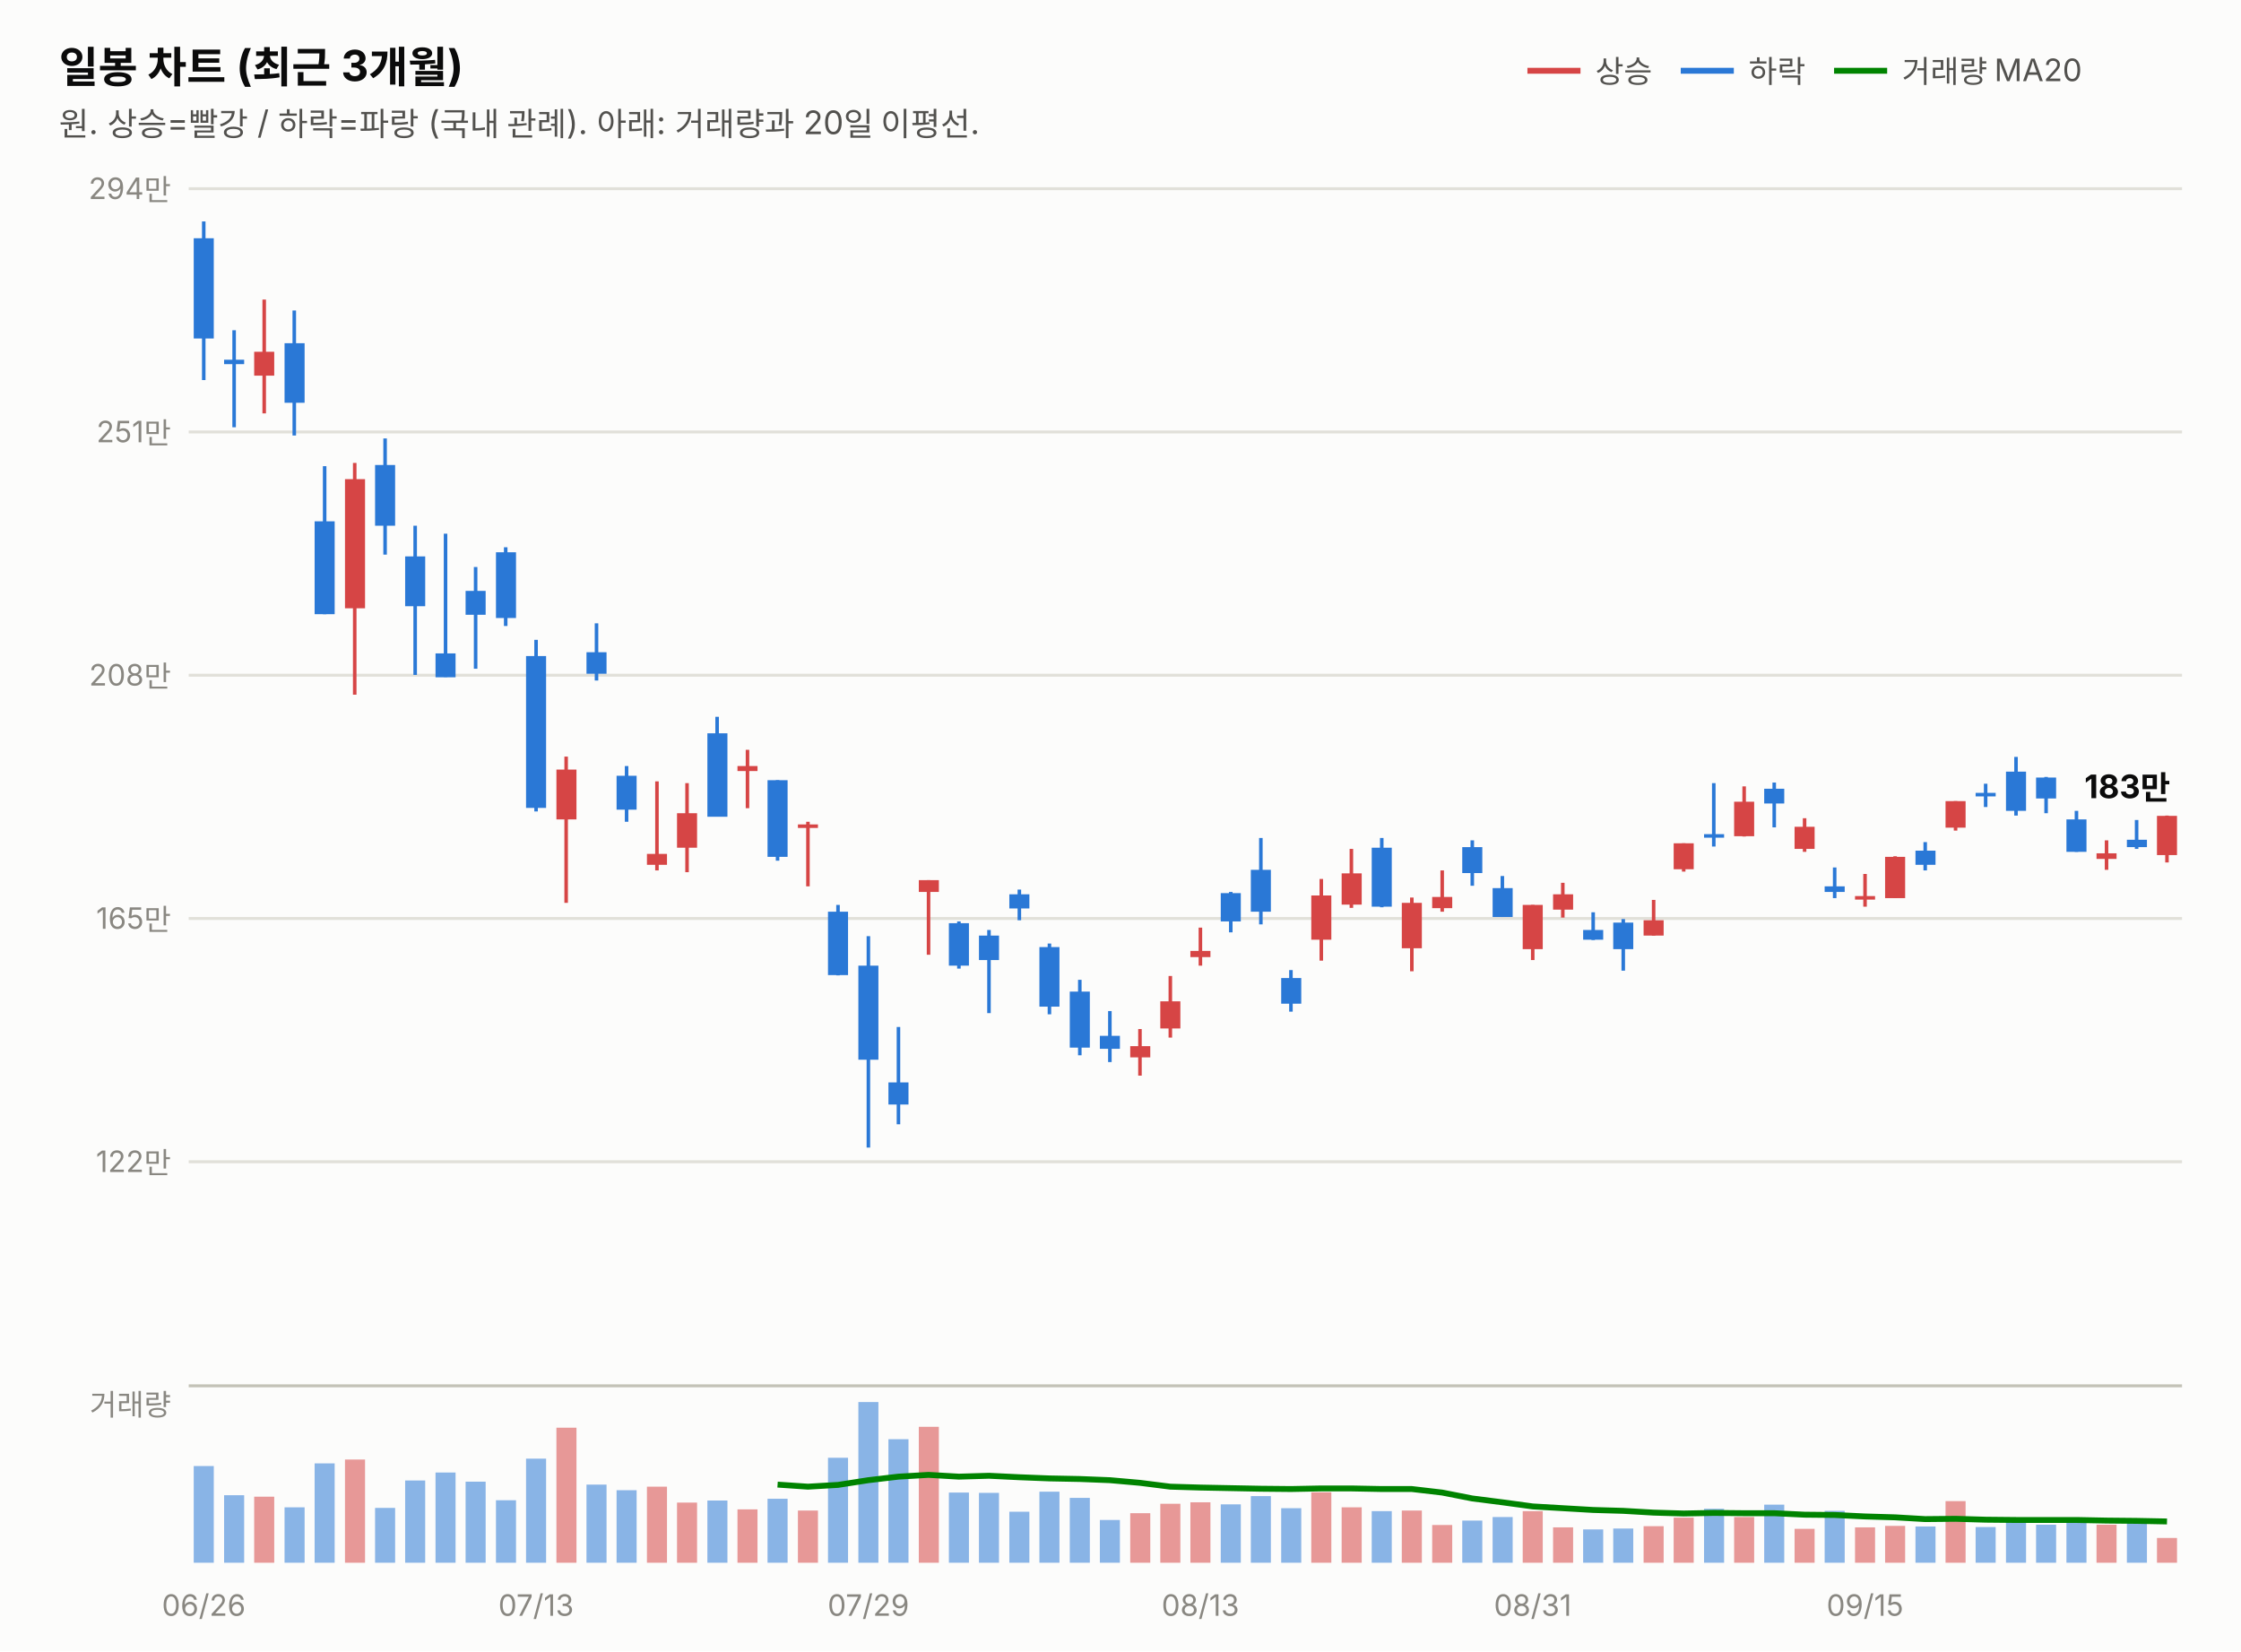
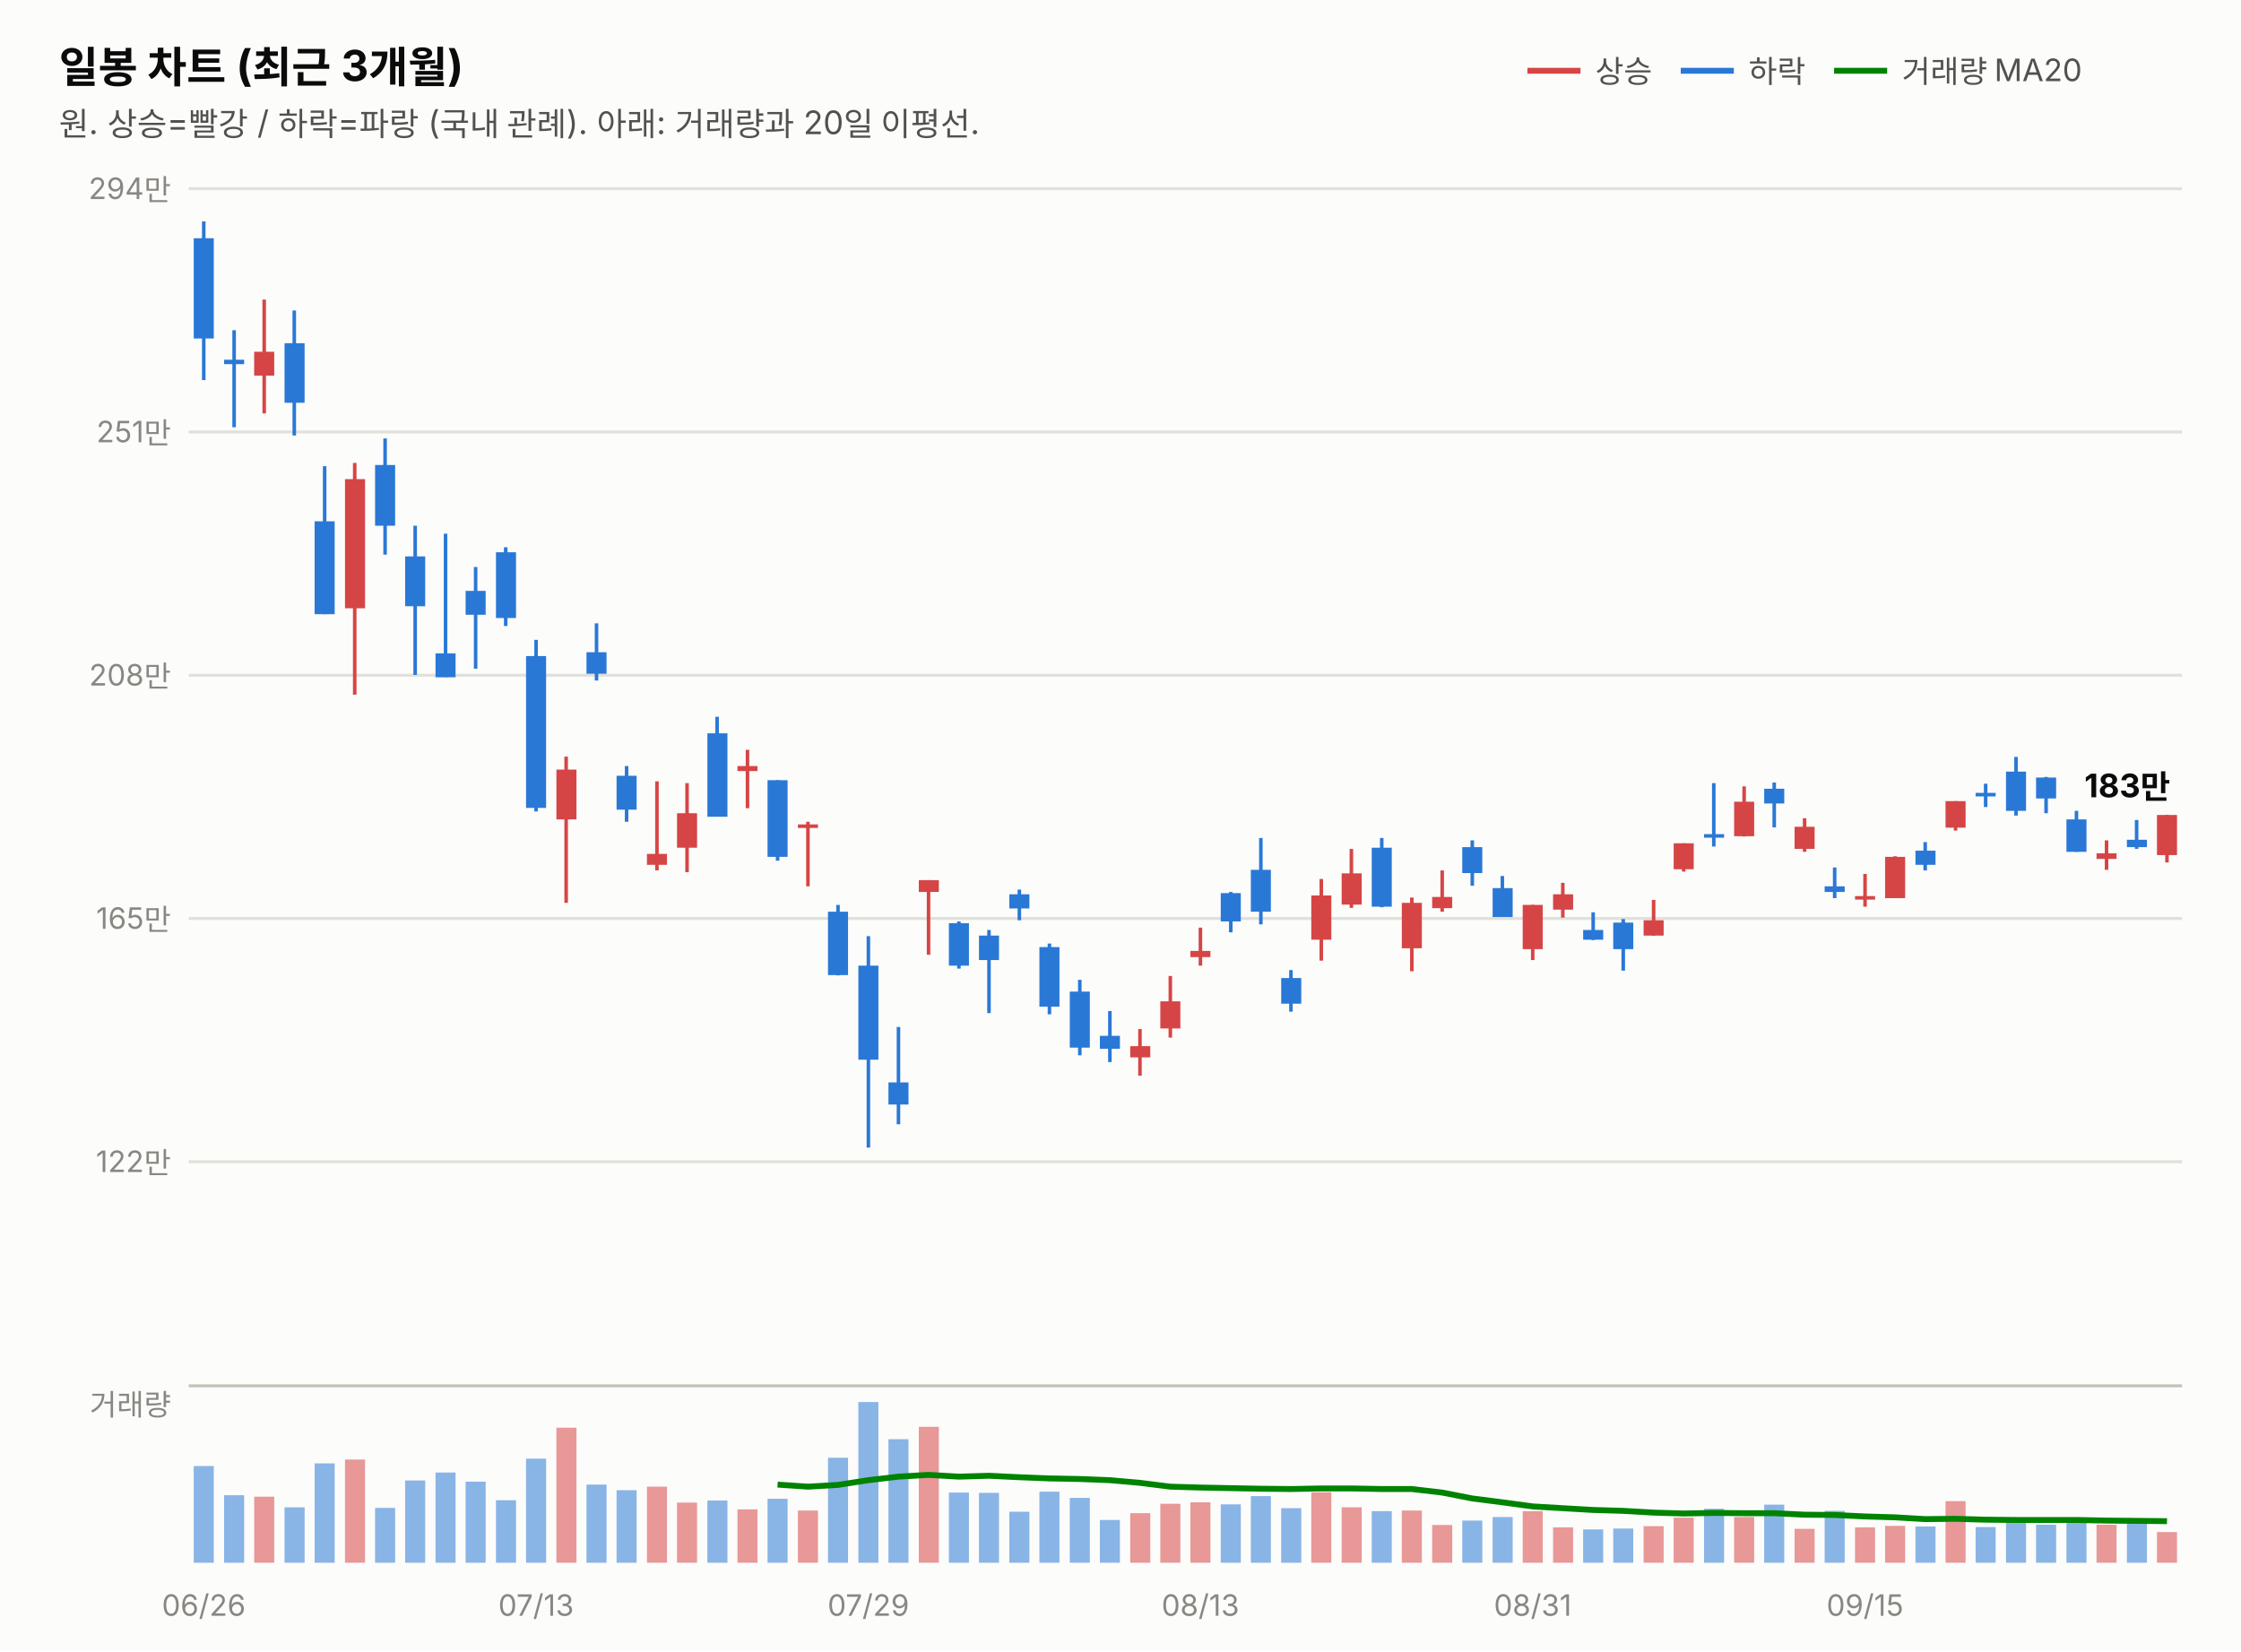
<svg xmlns="http://www.w3.org/2000/svg" width="760" height="560" viewBox="0 0 760 560" font-family="system-ui,-apple-system,&quot;Segoe UI&quot;,&quot;Malgun Gothic&quot;,&quot;Apple SD Gothic Neo&quot;,sans-serif">
  <rect width="760" height="560" fill="#fcfcfb" />
  <text x="20" y="28" font-size="14.5" font-weight="700" fill="#0b0b0b">일봉 차트 (최근 3개월)</text>
  <text x="20" y="46" font-size="11" fill="#52514e">원. 상승=빨강 / 하락=파랑 (국내 관례). 아래: 거래량과 20일 이평선.</text>
  <line x1="518" y1="24" x2="536" y2="24" stroke="#d64545" stroke-width="2" />
  <text x="541" y="28" font-size="10.5" fill="#52514e">상승</text>
  <line x1="570" y1="24" x2="588" y2="24" stroke="#2a78d6" stroke-width="2" />
  <text x="593" y="28" font-size="10.5" fill="#52514e">하락</text>
  <line x1="622" y1="24" x2="640" y2="24" stroke="#008300" stroke-width="2" />
  <text x="645" y="28" font-size="10.5" fill="#52514e">거래량 MA20</text>
  <line x1="64" y1="394.0" x2="740" y2="394.0" stroke="#e1e0d9" stroke-width="1" />
  <text x="58" y="397.5" font-size="10" fill="#898781" text-anchor="end" style="font-variant-numeric:tabular-nums">122만</text>
  <line x1="64" y1="311.5" x2="740" y2="311.5" stroke="#e1e0d9" stroke-width="1" />
  <text x="58" y="315.0" font-size="10" fill="#898781" text-anchor="end" style="font-variant-numeric:tabular-nums">165만</text>
  <line x1="64" y1="229.0" x2="740" y2="229.0" stroke="#e1e0d9" stroke-width="1" />
  <text x="58" y="232.5" font-size="10" fill="#898781" text-anchor="end" style="font-variant-numeric:tabular-nums">208만</text>
  <line x1="64" y1="146.5" x2="740" y2="146.5" stroke="#e1e0d9" stroke-width="1" />
  <text x="58" y="150.0" font-size="10" fill="#898781" text-anchor="end" style="font-variant-numeric:tabular-nums">251만</text>
  <line x1="64" y1="64.0" x2="740" y2="64.0" stroke="#e1e0d9" stroke-width="1" />
  <text x="58" y="67.5" font-size="10" fill="#898781" text-anchor="end" style="font-variant-numeric:tabular-nums">294만</text>
  <line x1="69.1" y1="75.1" x2="69.1" y2="128.9" stroke="#2a78d6" stroke-width="1.2" />
  <rect x="65.7" y="80.8" width="6.8" height="34.0" fill="#2a78d6" />
  <line x1="79.4" y1="112.0" x2="79.4" y2="144.9" stroke="#2a78d6" stroke-width="1.2" />
  <rect x="76.0" y="122.0" width="6.8" height="1.5" fill="#2a78d6" />
  <line x1="89.6" y1="101.6" x2="89.6" y2="140.2" stroke="#d64545" stroke-width="1.2" />
  <rect x="86.2" y="119.3" width="6.8" height="8.1" fill="#d64545" />
  <line x1="99.8" y1="105.3" x2="99.8" y2="147.7" stroke="#2a78d6" stroke-width="1.2" />
  <rect x="96.5" y="116.4" width="6.8" height="20.2" fill="#2a78d6" />
  <line x1="110.1" y1="158.1" x2="110.1" y2="208.3" stroke="#2a78d6" stroke-width="1.2" />
  <rect x="106.7" y="176.8" width="6.8" height="31.5" fill="#2a78d6" />
  <line x1="120.3" y1="157.0" x2="120.3" y2="235.6" stroke="#d64545" stroke-width="1.2" />
  <rect x="117.0" y="162.5" width="6.8" height="43.8" fill="#d64545" />
  <line x1="130.6" y1="148.7" x2="130.6" y2="188.1" stroke="#2a78d6" stroke-width="1.2" />
  <rect x="127.2" y="157.7" width="6.8" height="20.6" fill="#2a78d6" />
  <line x1="140.8" y1="178.3" x2="140.8" y2="228.9" stroke="#2a78d6" stroke-width="1.2" />
  <rect x="137.4" y="188.7" width="6.8" height="16.9" fill="#2a78d6" />
  <line x1="151.1" y1="181.0" x2="151.1" y2="229.6" stroke="#2a78d6" stroke-width="1.2" />
  <rect x="147.7" y="221.6" width="6.8" height="8.1" fill="#2a78d6" />
  <line x1="161.3" y1="192.3" x2="161.3" y2="226.8" stroke="#2a78d6" stroke-width="1.2" />
  <rect x="157.9" y="200.4" width="6.8" height="8.1" fill="#2a78d6" />
  <line x1="171.5" y1="185.6" x2="171.5" y2="212.3" stroke="#2a78d6" stroke-width="1.2" />
  <rect x="168.2" y="187.3" width="6.8" height="22.3" fill="#2a78d6" />
  <line x1="181.8" y1="217.0" x2="181.8" y2="275.2" stroke="#2a78d6" stroke-width="1.2" />
  <rect x="178.4" y="222.5" width="6.8" height="51.5" fill="#2a78d6" />
  <line x1="192.0" y1="256.6" x2="192.0" y2="306.2" stroke="#d64545" stroke-width="1.2" />
  <rect x="188.7" y="261.0" width="6.8" height="16.9" fill="#d64545" />
  <line x1="202.3" y1="211.4" x2="202.3" y2="230.8" stroke="#2a78d6" stroke-width="1.2" />
  <rect x="198.9" y="221.2" width="6.8" height="7.3" fill="#2a78d6" />
  <line x1="212.5" y1="259.8" x2="212.5" y2="278.7" stroke="#2a78d6" stroke-width="1.2" />
  <rect x="209.1" y="263.1" width="6.8" height="11.5" fill="#2a78d6" />
  <line x1="222.8" y1="265.0" x2="222.8" y2="295.2" stroke="#d64545" stroke-width="1.2" />
  <rect x="219.4" y="289.6" width="6.8" height="3.7" fill="#d64545" />
  <line x1="233.0" y1="265.6" x2="233.0" y2="295.8" stroke="#d64545" stroke-width="1.2" />
  <rect x="229.6" y="275.8" width="6.8" height="11.7" fill="#d64545" />
  <line x1="243.2" y1="243.1" x2="243.2" y2="276.9" stroke="#2a78d6" stroke-width="1.2" />
  <rect x="239.9" y="248.7" width="6.8" height="28.3" fill="#2a78d6" />
  <line x1="253.5" y1="254.3" x2="253.5" y2="274.1" stroke="#d64545" stroke-width="1.2" />
  <rect x="250.1" y="259.8" width="6.8" height="1.7" fill="#d64545" />
  <line x1="263.7" y1="264.6" x2="263.7" y2="291.9" stroke="#2a78d6" stroke-width="1.2" />
  <rect x="260.3" y="264.6" width="6.8" height="26.0" fill="#2a78d6" />
  <line x1="274.0" y1="278.7" x2="274.0" y2="300.6" stroke="#d64545" stroke-width="1.2" />
  <rect x="270.6" y="279.6" width="6.8" height="1.2" fill="#d64545" />
  <line x1="284.2" y1="306.9" x2="284.2" y2="330.8" stroke="#2a78d6" stroke-width="1.2" />
  <rect x="280.8" y="309.2" width="6.8" height="21.5" fill="#2a78d6" />
  <line x1="294.5" y1="317.5" x2="294.5" y2="389.2" stroke="#2a78d6" stroke-width="1.2" />
  <rect x="291.1" y="327.5" width="6.8" height="31.9" fill="#2a78d6" />
  <line x1="304.7" y1="348.3" x2="304.7" y2="381.3" stroke="#2a78d6" stroke-width="1.2" />
  <rect x="301.3" y="367.1" width="6.8" height="7.5" fill="#2a78d6" />
  <line x1="314.9" y1="298.5" x2="314.9" y2="323.8" stroke="#d64545" stroke-width="1.2" />
  <rect x="311.6" y="298.5" width="6.8" height="4.0" fill="#d64545" />
  <line x1="325.2" y1="312.5" x2="325.2" y2="328.5" stroke="#2a78d6" stroke-width="1.2" />
  <rect x="321.8" y="313.1" width="6.8" height="14.4" fill="#2a78d6" />
  <line x1="335.4" y1="315.4" x2="335.4" y2="343.6" stroke="#2a78d6" stroke-width="1.2" />
  <rect x="332.0" y="317.3" width="6.8" height="8.3" fill="#2a78d6" />
  <line x1="345.7" y1="301.7" x2="345.7" y2="312.1" stroke="#2a78d6" stroke-width="1.2" />
  <rect x="342.3" y="303.3" width="6.8" height="4.8" fill="#2a78d6" />
  <line x1="355.9" y1="320.0" x2="355.9" y2="344.0" stroke="#2a78d6" stroke-width="1.2" />
  <rect x="352.5" y="321.2" width="6.8" height="20.2" fill="#2a78d6" />
  <line x1="366.2" y1="332.3" x2="366.2" y2="357.9" stroke="#2a78d6" stroke-width="1.2" />
  <rect x="362.8" y="336.3" width="6.8" height="19.0" fill="#2a78d6" />
  <line x1="376.4" y1="342.9" x2="376.4" y2="360.2" stroke="#2a78d6" stroke-width="1.2" />
  <rect x="373.0" y="351.3" width="6.8" height="4.4" fill="#2a78d6" />
  <line x1="386.6" y1="349.0" x2="386.6" y2="364.8" stroke="#d64545" stroke-width="1.2" />
  <rect x="383.3" y="354.8" width="6.8" height="3.8" fill="#d64545" />
  <line x1="396.9" y1="331.0" x2="396.9" y2="351.9" stroke="#d64545" stroke-width="1.2" />
  <rect x="393.5" y="339.6" width="6.8" height="9.2" fill="#d64545" />
  <line x1="407.1" y1="314.6" x2="407.1" y2="327.5" stroke="#d64545" stroke-width="1.2" />
  <rect x="403.7" y="322.5" width="6.8" height="2.1" fill="#d64545" />
  <line x1="417.4" y1="302.5" x2="417.4" y2="316.2" stroke="#2a78d6" stroke-width="1.2" />
  <rect x="414.0" y="302.9" width="6.8" height="9.6" fill="#2a78d6" />
  <line x1="427.6" y1="284.2" x2="427.6" y2="313.5" stroke="#2a78d6" stroke-width="1.2" />
  <rect x="424.2" y="295.0" width="6.8" height="14.2" fill="#2a78d6" />
  <line x1="437.8" y1="329.0" x2="437.8" y2="343.1" stroke="#2a78d6" stroke-width="1.2" />
  <rect x="434.5" y="331.7" width="6.8" height="8.7" fill="#2a78d6" />
  <line x1="448.1" y1="298.1" x2="448.1" y2="325.8" stroke="#d64545" stroke-width="1.2" />
  <rect x="444.7" y="303.7" width="6.8" height="15.0" fill="#d64545" />
  <line x1="458.3" y1="287.9" x2="458.3" y2="307.9" stroke="#d64545" stroke-width="1.2" />
  <rect x="455.0" y="296.2" width="6.8" height="10.6" fill="#d64545" />
  <line x1="468.6" y1="284.2" x2="468.6" y2="307.7" stroke="#2a78d6" stroke-width="1.2" />
  <rect x="465.2" y="287.5" width="6.8" height="20.0" fill="#2a78d6" />
  <line x1="478.8" y1="304.4" x2="478.8" y2="329.4" stroke="#d64545" stroke-width="1.2" />
  <rect x="475.4" y="306.2" width="6.8" height="15.4" fill="#d64545" />
  <line x1="489.1" y1="295.2" x2="489.1" y2="309.2" stroke="#d64545" stroke-width="1.2" />
  <rect x="485.7" y="304.2" width="6.8" height="3.8" fill="#d64545" />
  <line x1="499.3" y1="285.0" x2="499.3" y2="300.4" stroke="#2a78d6" stroke-width="1.2" />
  <rect x="495.9" y="287.3" width="6.8" height="8.8" fill="#2a78d6" />
  <line x1="509.5" y1="297.1" x2="509.5" y2="311.0" stroke="#2a78d6" stroke-width="1.2" />
  <rect x="506.2" y="301.2" width="6.8" height="9.8" fill="#2a78d6" />
  <line x1="519.8" y1="306.9" x2="519.8" y2="325.6" stroke="#d64545" stroke-width="1.2" />
  <rect x="516.4" y="306.9" width="6.8" height="15.0" fill="#d64545" />
  <line x1="530.0" y1="299.4" x2="530.0" y2="311.2" stroke="#d64545" stroke-width="1.2" />
  <rect x="526.7" y="303.3" width="6.8" height="5.2" fill="#d64545" />
  <line x1="540.3" y1="309.4" x2="540.3" y2="318.8" stroke="#2a78d6" stroke-width="1.2" />
  <rect x="536.9" y="315.4" width="6.8" height="3.3" fill="#2a78d6" />
  <line x1="550.5" y1="311.7" x2="550.5" y2="329.2" stroke="#2a78d6" stroke-width="1.2" />
  <rect x="547.1" y="312.9" width="6.8" height="9.0" fill="#2a78d6" />
  <line x1="560.8" y1="305.2" x2="560.8" y2="317.3" stroke="#d64545" stroke-width="1.2" />
  <rect x="557.4" y="312.1" width="6.8" height="5.2" fill="#d64545" />
  <line x1="571.0" y1="286.0" x2="571.0" y2="295.6" stroke="#d64545" stroke-width="1.2" />
  <rect x="567.6" y="286.0" width="6.8" height="8.8" fill="#d64545" />
  <line x1="581.2" y1="265.6" x2="581.2" y2="287.1" stroke="#2a78d6" stroke-width="1.2" />
  <rect x="577.9" y="282.9" width="6.8" height="1.2" fill="#2a78d6" />
  <line x1="591.5" y1="266.7" x2="591.5" y2="283.7" stroke="#d64545" stroke-width="1.2" />
  <rect x="588.1" y="271.9" width="6.8" height="11.7" fill="#d64545" />
  <line x1="601.7" y1="265.4" x2="601.7" y2="280.6" stroke="#2a78d6" stroke-width="1.2" />
  <rect x="598.3" y="267.5" width="6.8" height="5.0" fill="#2a78d6" />
  <line x1="612.0" y1="277.5" x2="612.0" y2="288.9" stroke="#d64545" stroke-width="1.2" />
  <rect x="608.6" y="280.4" width="6.8" height="7.5" fill="#d64545" />
  <line x1="622.2" y1="294.2" x2="622.2" y2="304.6" stroke="#2a78d6" stroke-width="1.2" />
  <rect x="618.8" y="300.6" width="6.8" height="1.9" fill="#2a78d6" />
  <line x1="632.5" y1="296.4" x2="632.5" y2="307.5" stroke="#d64545" stroke-width="1.2" />
  <rect x="629.1" y="303.9" width="6.8" height="1.2" fill="#d64545" />
  <line x1="642.7" y1="290.4" x2="642.7" y2="304.6" stroke="#d64545" stroke-width="1.2" />
  <rect x="639.3" y="290.6" width="6.8" height="14.0" fill="#d64545" />
  <line x1="652.9" y1="285.6" x2="652.9" y2="295.2" stroke="#2a78d6" stroke-width="1.2" />
  <rect x="649.6" y="288.5" width="6.8" height="4.8" fill="#2a78d6" />
  <line x1="663.2" y1="271.7" x2="663.2" y2="281.7" stroke="#d64545" stroke-width="1.2" />
  <rect x="659.8" y="271.7" width="6.8" height="9.0" fill="#d64545" />
  <line x1="673.4" y1="265.8" x2="673.4" y2="273.7" stroke="#2a78d6" stroke-width="1.2" />
  <rect x="670.0" y="268.9" width="6.8" height="1.2" fill="#2a78d6" />
  <line x1="683.7" y1="256.7" x2="683.7" y2="276.6" stroke="#2a78d6" stroke-width="1.2" />
  <rect x="680.3" y="261.7" width="6.8" height="13.3" fill="#2a78d6" />
  <line x1="693.9" y1="263.5" x2="693.9" y2="275.8" stroke="#2a78d6" stroke-width="1.2" />
  <rect x="690.5" y="263.7" width="6.8" height="7.1" fill="#2a78d6" />
  <line x1="704.2" y1="275.0" x2="704.2" y2="288.9" stroke="#2a78d6" stroke-width="1.2" />
  <rect x="700.8" y="277.9" width="6.8" height="11.0" fill="#2a78d6" />
  <line x1="714.4" y1="285.0" x2="714.4" y2="295.0" stroke="#d64545" stroke-width="1.2" />
  <rect x="711.0" y="289.4" width="6.8" height="1.9" fill="#d64545" />
  <line x1="724.6" y1="278.1" x2="724.6" y2="287.9" stroke="#2a78d6" stroke-width="1.2" />
  <rect x="721.3" y="284.8" width="6.8" height="2.5" fill="#2a78d6" />
-   <line x1="734.9" y1="276.6" x2="734.9" y2="292.5" stroke="#d64545" stroke-width="1.2" />
-   <rect x="731.5" y="276.7" width="6.8" height="13.3" fill="#d64545" />
-   <text x="736" y="270.7" font-size="11" font-weight="700" fill="#0b0b0b" text-anchor="end" style="font-variant-numeric:tabular-nums">183만</text>
+   <line x1="734.9" y1="276.4" x2="734.9" y2="292.5" stroke="#d64545" stroke-width="1.2" />
+   <rect x="731.5" y="276.4" width="6.8" height="13.6" fill="#d64545" />
+   <text x="736" y="270.4" font-size="11" font-weight="700" fill="#0b0b0b" text-anchor="end" style="font-variant-numeric:tabular-nums">183만</text>
  <line x1="64" y1="470" x2="740" y2="470" stroke="#c3c2b7" stroke-width="1" />
  <text x="58" y="480" font-size="10" fill="#898781" text-anchor="end">거래량</text>
  <rect x="65.7" y="497.2" width="6.8" height="32.8" fill="#2a78d6" opacity="0.55" />
  <rect x="76.0" y="507.1" width="6.8" height="22.9" fill="#2a78d6" opacity="0.55" />
  <rect x="86.2" y="507.6" width="6.8" height="22.4" fill="#d64545" opacity="0.55" />
  <rect x="96.5" y="511.2" width="6.8" height="18.8" fill="#2a78d6" opacity="0.55" />
  <rect x="106.7" y="496.3" width="6.8" height="33.7" fill="#2a78d6" opacity="0.55" />
  <rect x="117.0" y="495.0" width="6.8" height="35.0" fill="#d64545" opacity="0.55" />
  <rect x="127.2" y="511.4" width="6.8" height="18.6" fill="#2a78d6" opacity="0.55" />
  <rect x="137.4" y="502.1" width="6.8" height="27.9" fill="#2a78d6" opacity="0.55" />
  <rect x="147.7" y="499.4" width="6.8" height="30.6" fill="#2a78d6" opacity="0.55" />
  <rect x="157.9" y="502.5" width="6.8" height="27.5" fill="#2a78d6" opacity="0.55" />
  <rect x="168.2" y="508.8" width="6.8" height="21.2" fill="#2a78d6" opacity="0.55" />
  <rect x="178.4" y="494.7" width="6.8" height="35.3" fill="#2a78d6" opacity="0.55" />
  <rect x="188.7" y="484.2" width="6.8" height="45.8" fill="#d64545" opacity="0.55" />
  <rect x="198.9" y="503.5" width="6.8" height="26.5" fill="#2a78d6" opacity="0.55" />
  <rect x="209.1" y="505.4" width="6.8" height="24.6" fill="#2a78d6" opacity="0.55" />
  <rect x="219.4" y="504.2" width="6.8" height="25.8" fill="#d64545" opacity="0.55" />
  <rect x="229.6" y="509.6" width="6.8" height="20.4" fill="#d64545" opacity="0.55" />
  <rect x="239.9" y="508.9" width="6.8" height="21.1" fill="#2a78d6" opacity="0.55" />
  <rect x="250.1" y="511.9" width="6.8" height="18.1" fill="#d64545" opacity="0.55" />
  <rect x="260.3" y="508.3" width="6.8" height="21.7" fill="#2a78d6" opacity="0.55" />
  <rect x="270.6" y="512.3" width="6.8" height="17.7" fill="#d64545" opacity="0.55" />
  <rect x="280.8" y="494.4" width="6.8" height="35.6" fill="#2a78d6" opacity="0.55" />
  <rect x="291.1" y="475.5" width="6.8" height="54.5" fill="#2a78d6" opacity="0.55" />
  <rect x="301.3" y="488.1" width="6.8" height="41.9" fill="#2a78d6" opacity="0.55" />
  <rect x="311.6" y="483.9" width="6.8" height="46.1" fill="#d64545" opacity="0.55" />
  <rect x="321.8" y="506.2" width="6.8" height="23.8" fill="#2a78d6" opacity="0.55" />
  <rect x="332.0" y="506.3" width="6.8" height="23.7" fill="#2a78d6" opacity="0.55" />
  <rect x="342.3" y="512.7" width="6.8" height="17.3" fill="#2a78d6" opacity="0.55" />
  <rect x="352.5" y="505.9" width="6.8" height="24.1" fill="#2a78d6" opacity="0.55" />
  <rect x="362.8" y="508.0" width="6.8" height="22.0" fill="#2a78d6" opacity="0.55" />
  <rect x="373.0" y="515.5" width="6.8" height="14.5" fill="#2a78d6" opacity="0.55" />
  <rect x="383.3" y="513.2" width="6.8" height="16.8" fill="#d64545" opacity="0.55" />
  <rect x="393.5" y="510.0" width="6.8" height="20.0" fill="#d64545" opacity="0.55" />
  <rect x="403.7" y="509.5" width="6.8" height="20.5" fill="#d64545" opacity="0.55" />
  <rect x="414.0" y="510.2" width="6.8" height="19.8" fill="#2a78d6" opacity="0.55" />
  <rect x="424.2" y="507.4" width="6.8" height="22.6" fill="#2a78d6" opacity="0.55" />
  <rect x="434.5" y="511.5" width="6.8" height="18.5" fill="#2a78d6" opacity="0.55" />
  <rect x="444.7" y="506.1" width="6.8" height="23.9" fill="#d64545" opacity="0.55" />
  <rect x="455.0" y="511.2" width="6.8" height="18.8" fill="#d64545" opacity="0.55" />
  <rect x="465.2" y="512.5" width="6.8" height="17.5" fill="#2a78d6" opacity="0.55" />
  <rect x="475.4" y="512.3" width="6.8" height="17.7" fill="#d64545" opacity="0.55" />
  <rect x="485.7" y="517.2" width="6.8" height="12.8" fill="#d64545" opacity="0.55" />
  <rect x="495.9" y="515.7" width="6.8" height="14.3" fill="#2a78d6" opacity="0.55" />
  <rect x="506.2" y="514.5" width="6.8" height="15.5" fill="#2a78d6" opacity="0.55" />
  <rect x="516.4" y="512.5" width="6.8" height="17.5" fill="#d64545" opacity="0.55" />
  <rect x="526.7" y="518.0" width="6.8" height="12.0" fill="#d64545" opacity="0.55" />
  <rect x="536.9" y="518.7" width="6.8" height="11.3" fill="#2a78d6" opacity="0.55" />
  <rect x="547.1" y="518.4" width="6.8" height="11.6" fill="#2a78d6" opacity="0.55" />
  <rect x="557.4" y="517.6" width="6.8" height="12.4" fill="#d64545" opacity="0.55" />
  <rect x="567.6" y="514.7" width="6.8" height="15.3" fill="#d64545" opacity="0.55" />
  <rect x="577.9" y="511.7" width="6.8" height="18.3" fill="#2a78d6" opacity="0.55" />
  <rect x="588.1" y="514.5" width="6.8" height="15.5" fill="#d64545" opacity="0.55" />
  <rect x="598.3" y="510.3" width="6.8" height="19.7" fill="#2a78d6" opacity="0.55" />
  <rect x="608.6" y="518.5" width="6.8" height="11.5" fill="#d64545" opacity="0.55" />
  <rect x="618.8" y="512.4" width="6.8" height="17.6" fill="#2a78d6" opacity="0.55" />
  <rect x="629.1" y="518.0" width="6.8" height="12.0" fill="#d64545" opacity="0.55" />
  <rect x="639.3" y="517.5" width="6.8" height="12.5" fill="#d64545" opacity="0.55" />
  <rect x="649.6" y="517.7" width="6.8" height="12.3" fill="#2a78d6" opacity="0.55" />
  <rect x="659.8" y="509.1" width="6.8" height="20.9" fill="#d64545" opacity="0.55" />
  <rect x="670.0" y="517.9" width="6.8" height="12.1" fill="#2a78d6" opacity="0.55" />
  <rect x="680.3" y="515.6" width="6.8" height="14.4" fill="#2a78d6" opacity="0.55" />
  <rect x="690.5" y="517.1" width="6.8" height="12.9" fill="#2a78d6" opacity="0.55" />
  <rect x="700.8" y="515.5" width="6.8" height="14.5" fill="#2a78d6" opacity="0.55" />
  <rect x="711.0" y="517.1" width="6.8" height="12.9" fill="#d64545" opacity="0.55" />
  <rect x="721.3" y="515.6" width="6.8" height="14.4" fill="#2a78d6" opacity="0.55" />
-   <rect x="731.5" y="521.6" width="6.8" height="8.4" fill="#d64545" opacity="0.55" />
-   <path d="M263.7,503.5 L274.0,504.2 L284.2,503.6 L294.5,502.0 L304.7,500.8 L314.9,500.2 L325.2,500.8 L335.4,500.5 L345.7,501.0 L355.9,501.4 L366.2,501.6 L376.4,502.0 L386.6,502.9 L396.9,504.2 L407.1,504.5 L417.4,504.7 L427.6,504.9 L437.8,505.0 L448.1,504.8 L458.3,504.8 L468.6,505.0 L478.8,505.0 L489.1,506.2 L499.3,508.2 L509.5,509.5 L519.8,510.9 L530.0,511.5 L540.3,512.1 L550.5,512.4 L560.8,513.0 L571.0,513.3 L581.2,513.1 L591.5,513.2 L601.7,513.2 L612.0,513.7 L622.2,513.8 L632.5,514.3 L642.7,514.6 L652.9,515.2 L663.2,515.1 L673.4,515.4 L683.7,515.5 L693.9,515.5 L704.2,515.5 L714.4,515.7 L724.6,515.8 L734.9,516.0" fill="none" stroke="#008300" stroke-width="2" />
+   <rect x="731.5" y="519.6" width="6.8" height="10.4" fill="#d64545" opacity="0.55" />
+   <path d="M263.7,503.5 L274.0,504.2 L284.2,503.6 L294.5,502.0 L304.7,500.8 L314.9,500.2 L325.2,500.8 L335.4,500.5 L345.7,501.0 L355.9,501.4 L366.2,501.6 L376.4,502.0 L386.6,502.9 L396.9,504.2 L407.1,504.5 L417.4,504.7 L427.6,504.9 L437.8,505.0 L448.1,504.8 L458.3,504.8 L468.6,505.0 L478.8,505.0 L489.1,506.2 L499.3,508.2 L509.5,509.5 L519.8,510.9 L530.0,511.5 L540.3,512.1 L550.5,512.4 L560.8,513.0 L571.0,513.3 L581.2,513.1 L591.5,513.2 L601.7,513.2 L612.0,513.7 L622.2,513.8 L632.5,514.3 L642.7,514.6 L652.9,515.2 L663.2,515.1 L673.4,515.4 L683.7,515.5 L693.9,515.5 L704.2,515.5 L714.4,515.7 L724.6,515.8 L734.9,515.9" fill="none" stroke="#008300" stroke-width="2" />
  <text x="69.1" y="548" font-size="10" fill="#898781" text-anchor="middle">06/26</text>
  <text x="181.8" y="548" font-size="10" fill="#898781" text-anchor="middle">07/13</text>
  <text x="294.5" y="548" font-size="10" fill="#898781" text-anchor="middle">07/29</text>
  <text x="407.1" y="548" font-size="10" fill="#898781" text-anchor="middle">08/13</text>
  <text x="519.8" y="548" font-size="10" fill="#898781" text-anchor="middle">08/31</text>
  <text x="632.5" y="548" font-size="10" fill="#898781" text-anchor="middle">09/15</text>
</svg>
